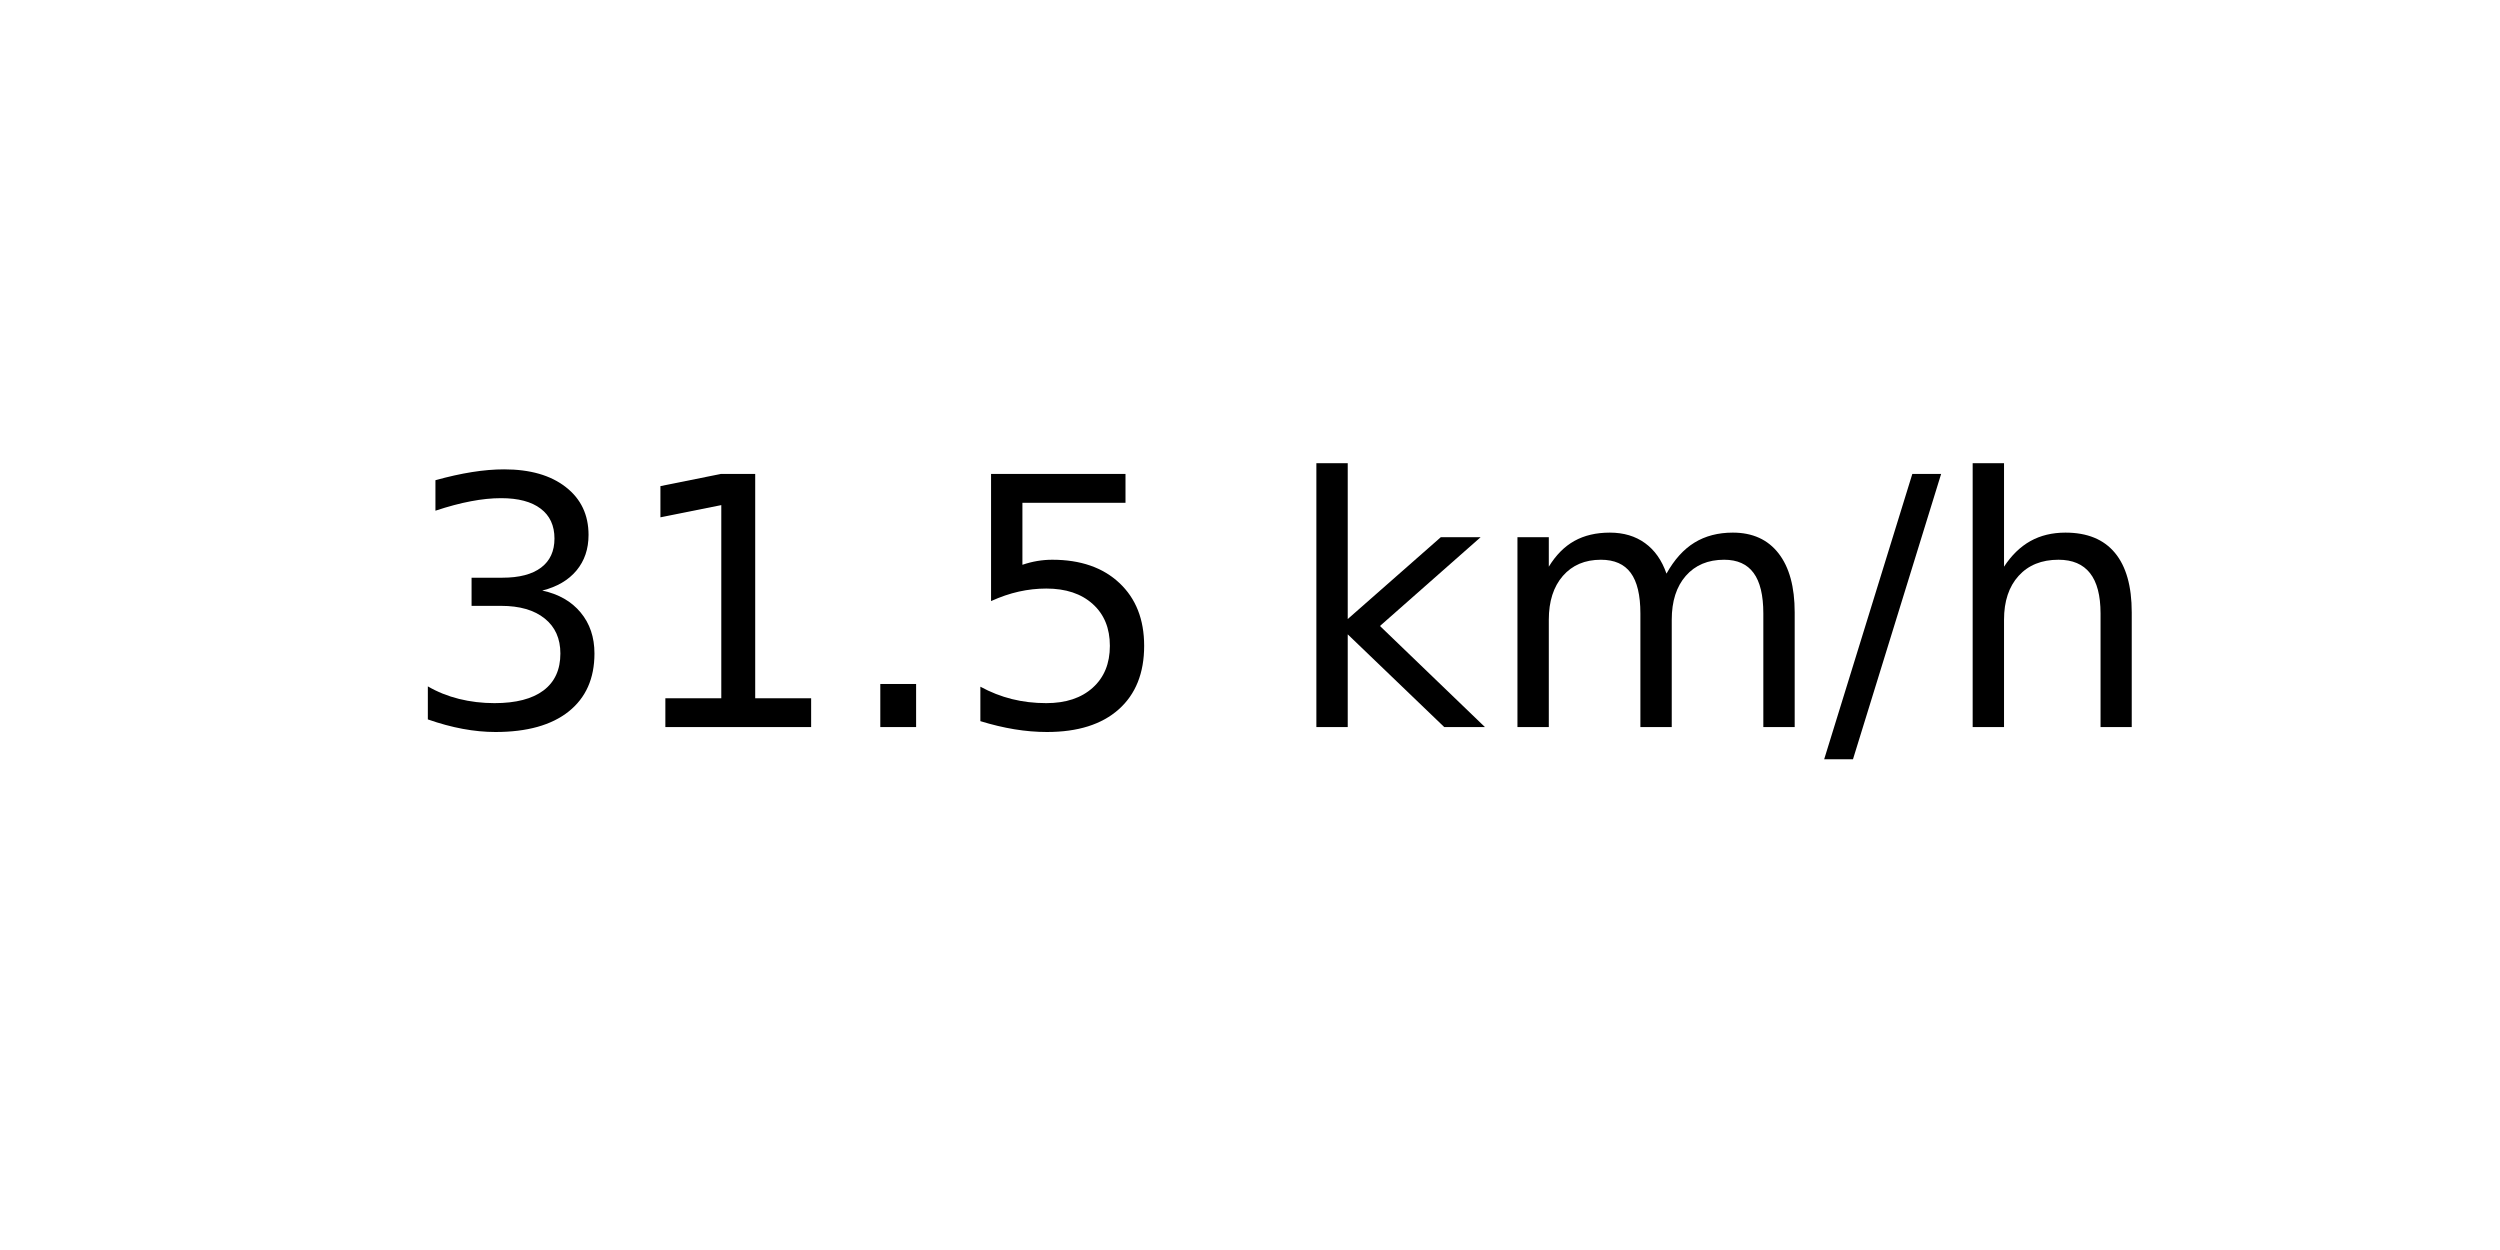
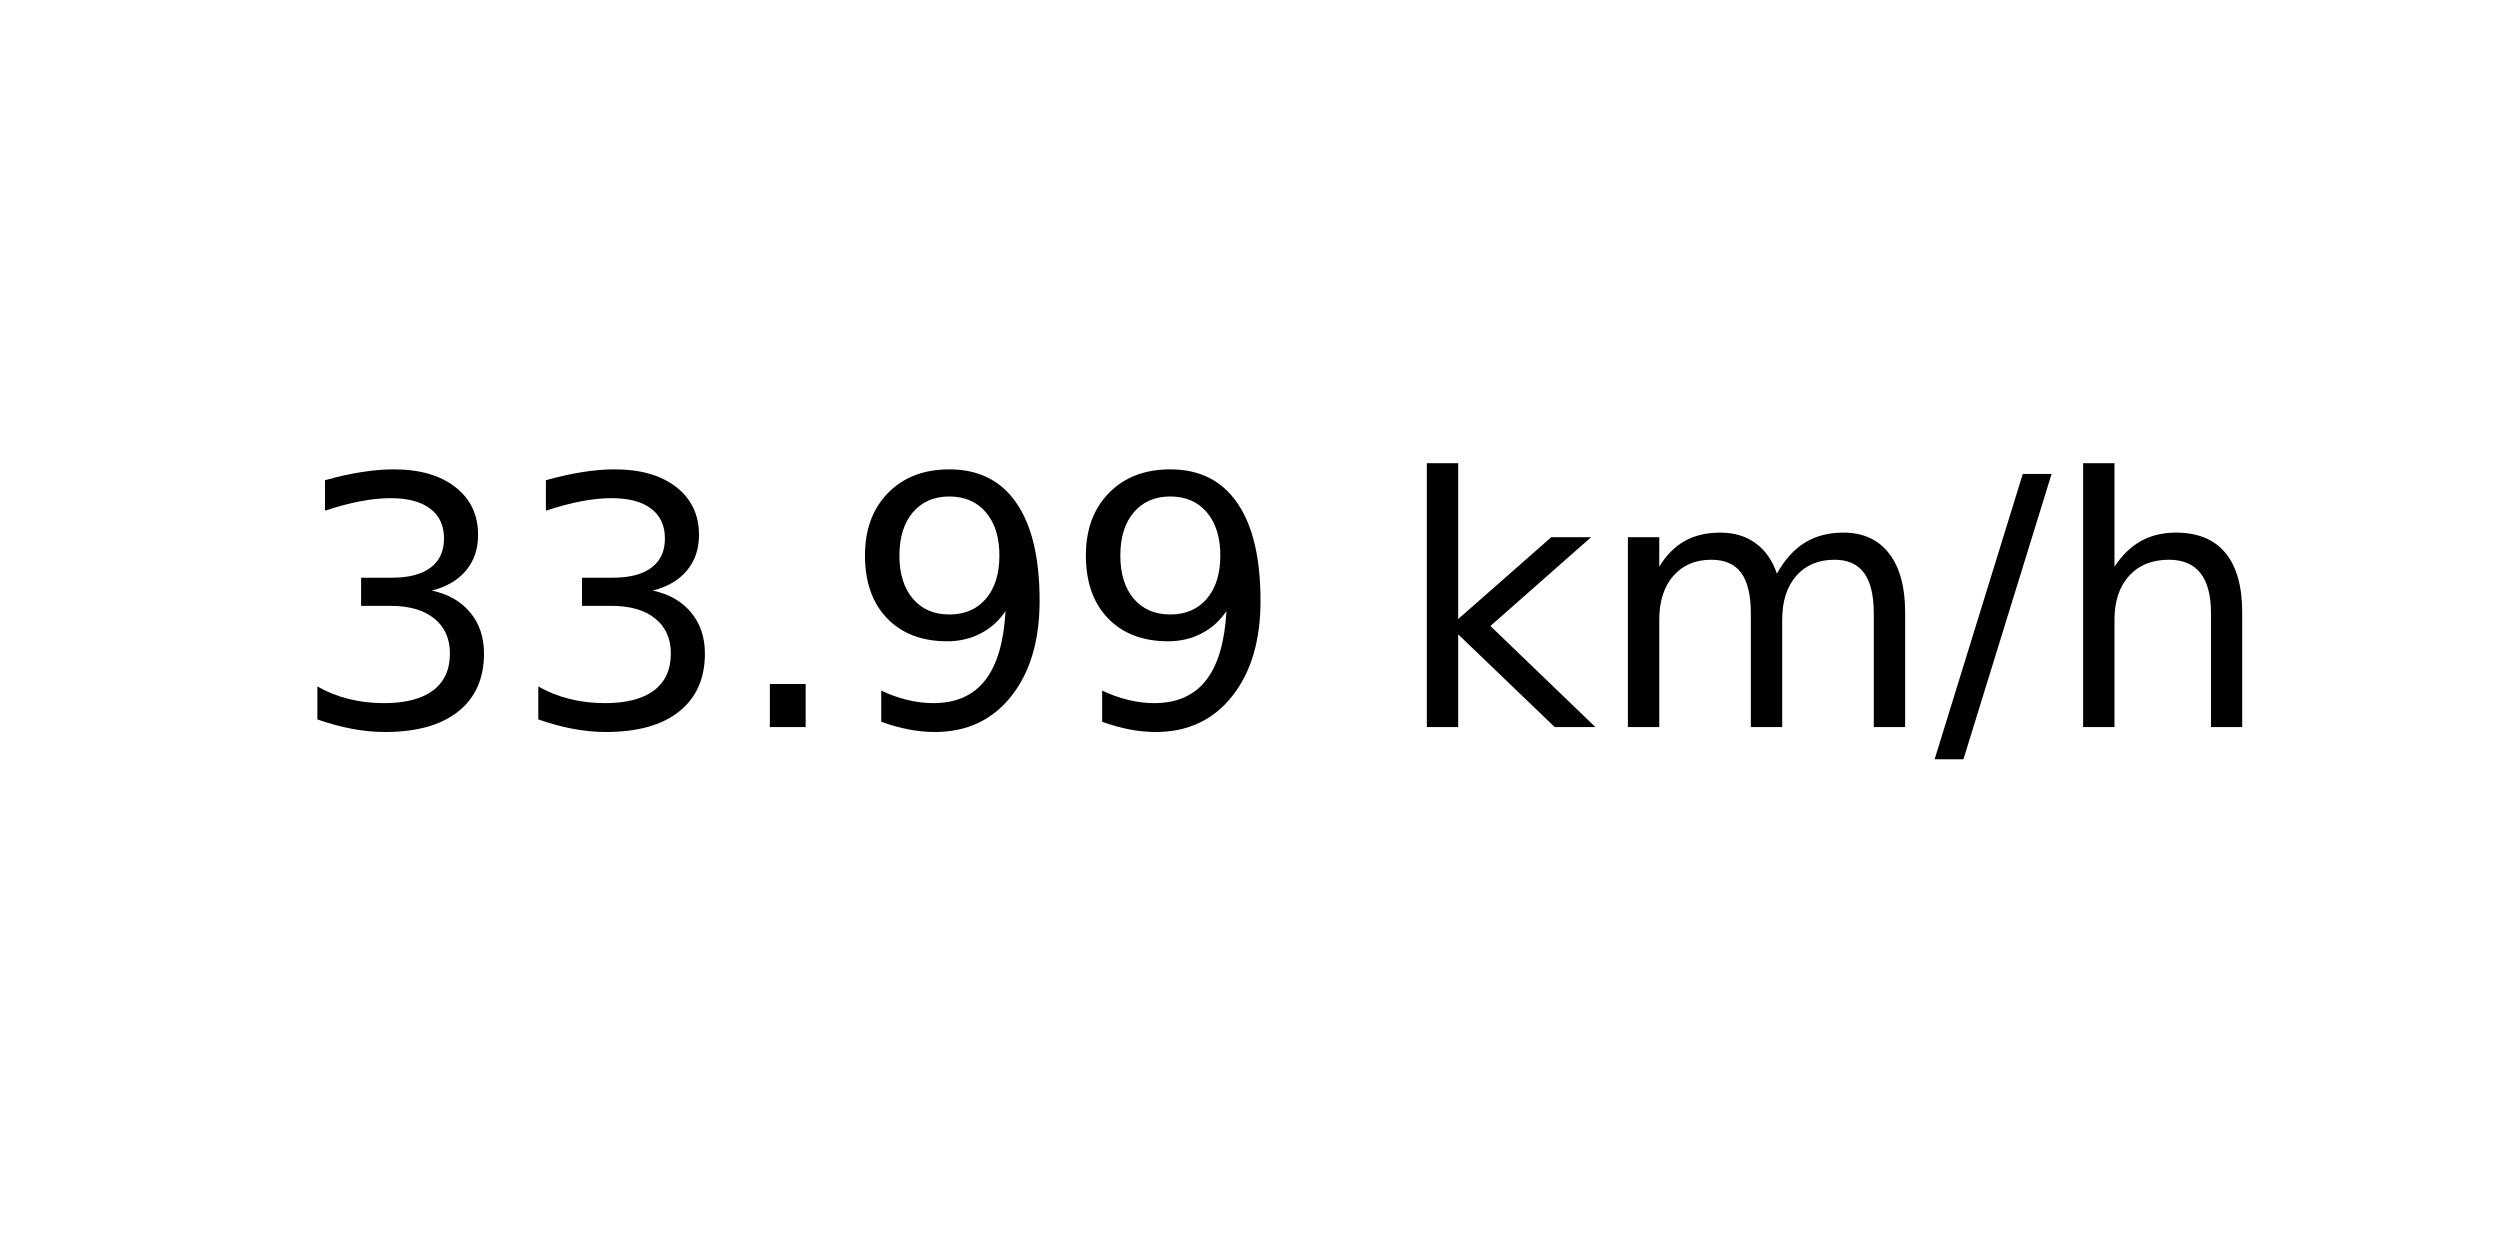
<svg xmlns="http://www.w3.org/2000/svg" xmlns:xlink="http://www.w3.org/1999/xlink" width="72pt" height="36pt" viewBox="0 0 72 36" version="1.1">
  <defs>
    <style type="text/css">*{stroke-linejoin: round; stroke-linecap: butt}</style>
  </defs>
  <g id="figure_1">
    <g id="axes_1">
      <g id="text_1">
-         <g transform="translate(11.55937 20.93937) scale(0.1 -0.1)">
+         <g transform="translate(8.378125 20.93937) scale(0.1 -0.1)">
          <defs>
            <path id="DejaVuSans-33" d="M 2597 2516  Q 3050 2419 3304 2112  Q 3559 1806 3559 1356  Q 3559 666 3084 287  Q 2609 -91 1734 -91  Q 1441 -91 1130 -33  Q 819 25 488 141  L 488 750  Q 750 597 1062 519  Q 1375 441 1716 441  Q 2309 441 2620 675  Q 2931 909 2931 1356  Q 2931 1769 2642 2001  Q 2353 2234 1838 2234  L 1294 2234  L 1294 2753  L 1863 2753  Q 2328 2753 2575 2939  Q 2822 3125 2822 3475  Q 2822 3834 2567 4026  Q 2313 4219 1838 4219  Q 1578 4219 1281 4162  Q 984 4106 628 3988  L 628 4550  Q 988 4650 1302 4700  Q 1616 4750 1894 4750  Q 2613 4750 3031 4423  Q 3450 4097 3450 3541  Q 3450 3153 3228 2886  Q 3006 2619 2597 2516  z " transform="scale(0.015625)" />
-             <path id="DejaVuSans-31" d="M 794 531  L 1825 531  L 1825 4091  L 703 3866  L 703 4441  L 1819 4666  L 2450 4666  L 2450 531  L 3481 531  L 3481 0  L 794 0  L 794 531  z " transform="scale(0.015625)" />
            <path id="DejaVuSans-2e" d="M 684 794  L 1344 794  L 1344 0  L 684 0  L 684 794  z " transform="scale(0.015625)" />
-             <path id="DejaVuSans-35" d="M 691 4666  L 3169 4666  L 3169 4134  L 1269 4134  L 1269 2991  Q 1406 3038 1543 3061  Q 1681 3084 1819 3084  Q 2600 3084 3056 2656  Q 3513 2228 3513 1497  Q 3513 744 3044 326  Q 2575 -91 1722 -91  Q 1428 -91 1123 -41  Q 819 9 494 109  L 494 744  Q 775 591 1075 516  Q 1375 441 1709 441  Q 2250 441 2565 725  Q 2881 1009 2881 1497  Q 2881 1984 2565 2268  Q 2250 2553 1709 2553  Q 1456 2553 1204 2497  Q 953 2441 691 2322  L 691 4666  z " transform="scale(0.015625)" />
+             <path id="DejaVuSans-39" d="M 703 97  L 703 672  Q 941 559 1184 500  Q 1428 441 1663 441  Q 2288 441 2617 861  Q 2947 1281 2994 2138  Q 2813 1869 2534 1725  Q 2256 1581 1919 1581  Q 1219 1581 811 2004  Q 403 2428 403 3163  Q 403 3881 828 4315  Q 1253 4750 1959 4750  Q 2769 4750 3195 4129  Q 3622 3509 3622 2328  Q 3622 1225 3098 567  Q 2575 -91 1691 -91  Q 1453 -91 1209 -44  Q 966 3 703 97  z M 1959 2075  Q 2384 2075 2632 2365  Q 2881 2656 2881 3163  Q 2881 3666 2632 3958  Q 2384 4250 1959 4250  Q 1534 4250 1286 3958  Q 1038 3666 1038 3163  Q 1038 2656 1286 2365  Q 1534 2075 1959 2075  z " transform="scale(0.015625)" />
            <path id="DejaVuSans-20" transform="scale(0.015625)" />
            <path id="DejaVuSans-6b" d="M 581 4863  L 1159 4863  L 1159 1991  L 2875 3500  L 3609 3500  L 1753 1863  L 3688 0  L 2938 0  L 1159 1709  L 1159 0  L 581 0  L 581 4863  z " transform="scale(0.015625)" />
            <path id="DejaVuSans-6d" d="M 3328 2828  Q 3544 3216 3844 3400  Q 4144 3584 4550 3584  Q 5097 3584 5394 3201  Q 5691 2819 5691 2113  L 5691 0  L 5113 0  L 5113 2094  Q 5113 2597 4934 2840  Q 4756 3084 4391 3084  Q 3944 3084 3684 2787  Q 3425 2491 3425 1978  L 3425 0  L 2847 0  L 2847 2094  Q 2847 2600 2669 2842  Q 2491 3084 2119 3084  Q 1678 3084 1418 2786  Q 1159 2488 1159 1978  L 1159 0  L 581 0  L 581 3500  L 1159 3500  L 1159 2956  Q 1356 3278 1631 3431  Q 1906 3584 2284 3584  Q 2666 3584 2933 3390  Q 3200 3197 3328 2828  z " transform="scale(0.015625)" />
            <path id="DejaVuSans-2f" d="M 1625 4666  L 2156 4666  L 531 -594  L 0 -594  L 1625 4666  z " transform="scale(0.015625)" />
            <path id="DejaVuSans-68" d="M 3513 2113  L 3513 0  L 2938 0  L 2938 2094  Q 2938 2591 2744 2837  Q 2550 3084 2163 3084  Q 1697 3084 1428 2787  Q 1159 2491 1159 1978  L 1159 0  L 581 0  L 581 4863  L 1159 4863  L 1159 2956  Q 1366 3272 1645 3428  Q 1925 3584 2291 3584  Q 2894 3584 3203 3211  Q 3513 2838 3513 2113  z " transform="scale(0.015625)" />
          </defs>
          <use xlink:href="#DejaVuSans-33" />
-           <use xlink:href="#DejaVuSans-31" x="63.623" />
+           <use xlink:href="#DejaVuSans-33" x="63.623" />
          <use xlink:href="#DejaVuSans-2e" x="127.246" />
-           <use xlink:href="#DejaVuSans-35" x="159.033" />
-           <use xlink:href="#DejaVuSans-20" x="222.656" />
-           <use xlink:href="#DejaVuSans-6b" x="254.443" />
-           <use xlink:href="#DejaVuSans-6d" x="312.354" />
-           <use xlink:href="#DejaVuSans-2f" x="409.766" />
-           <use xlink:href="#DejaVuSans-68" x="443.457" />
+           <use xlink:href="#DejaVuSans-39" x="159.033" />
+           <use xlink:href="#DejaVuSans-39" x="222.656" />
+           <use xlink:href="#DejaVuSans-20" x="286.279" />
+           <use xlink:href="#DejaVuSans-6b" x="318.066" />
+           <use xlink:href="#DejaVuSans-6d" x="375.977" />
+           <use xlink:href="#DejaVuSans-2f" x="473.389" />
+           <use xlink:href="#DejaVuSans-68" x="507.08" />
        </g>
      </g>
    </g>
  </g>
</svg>
